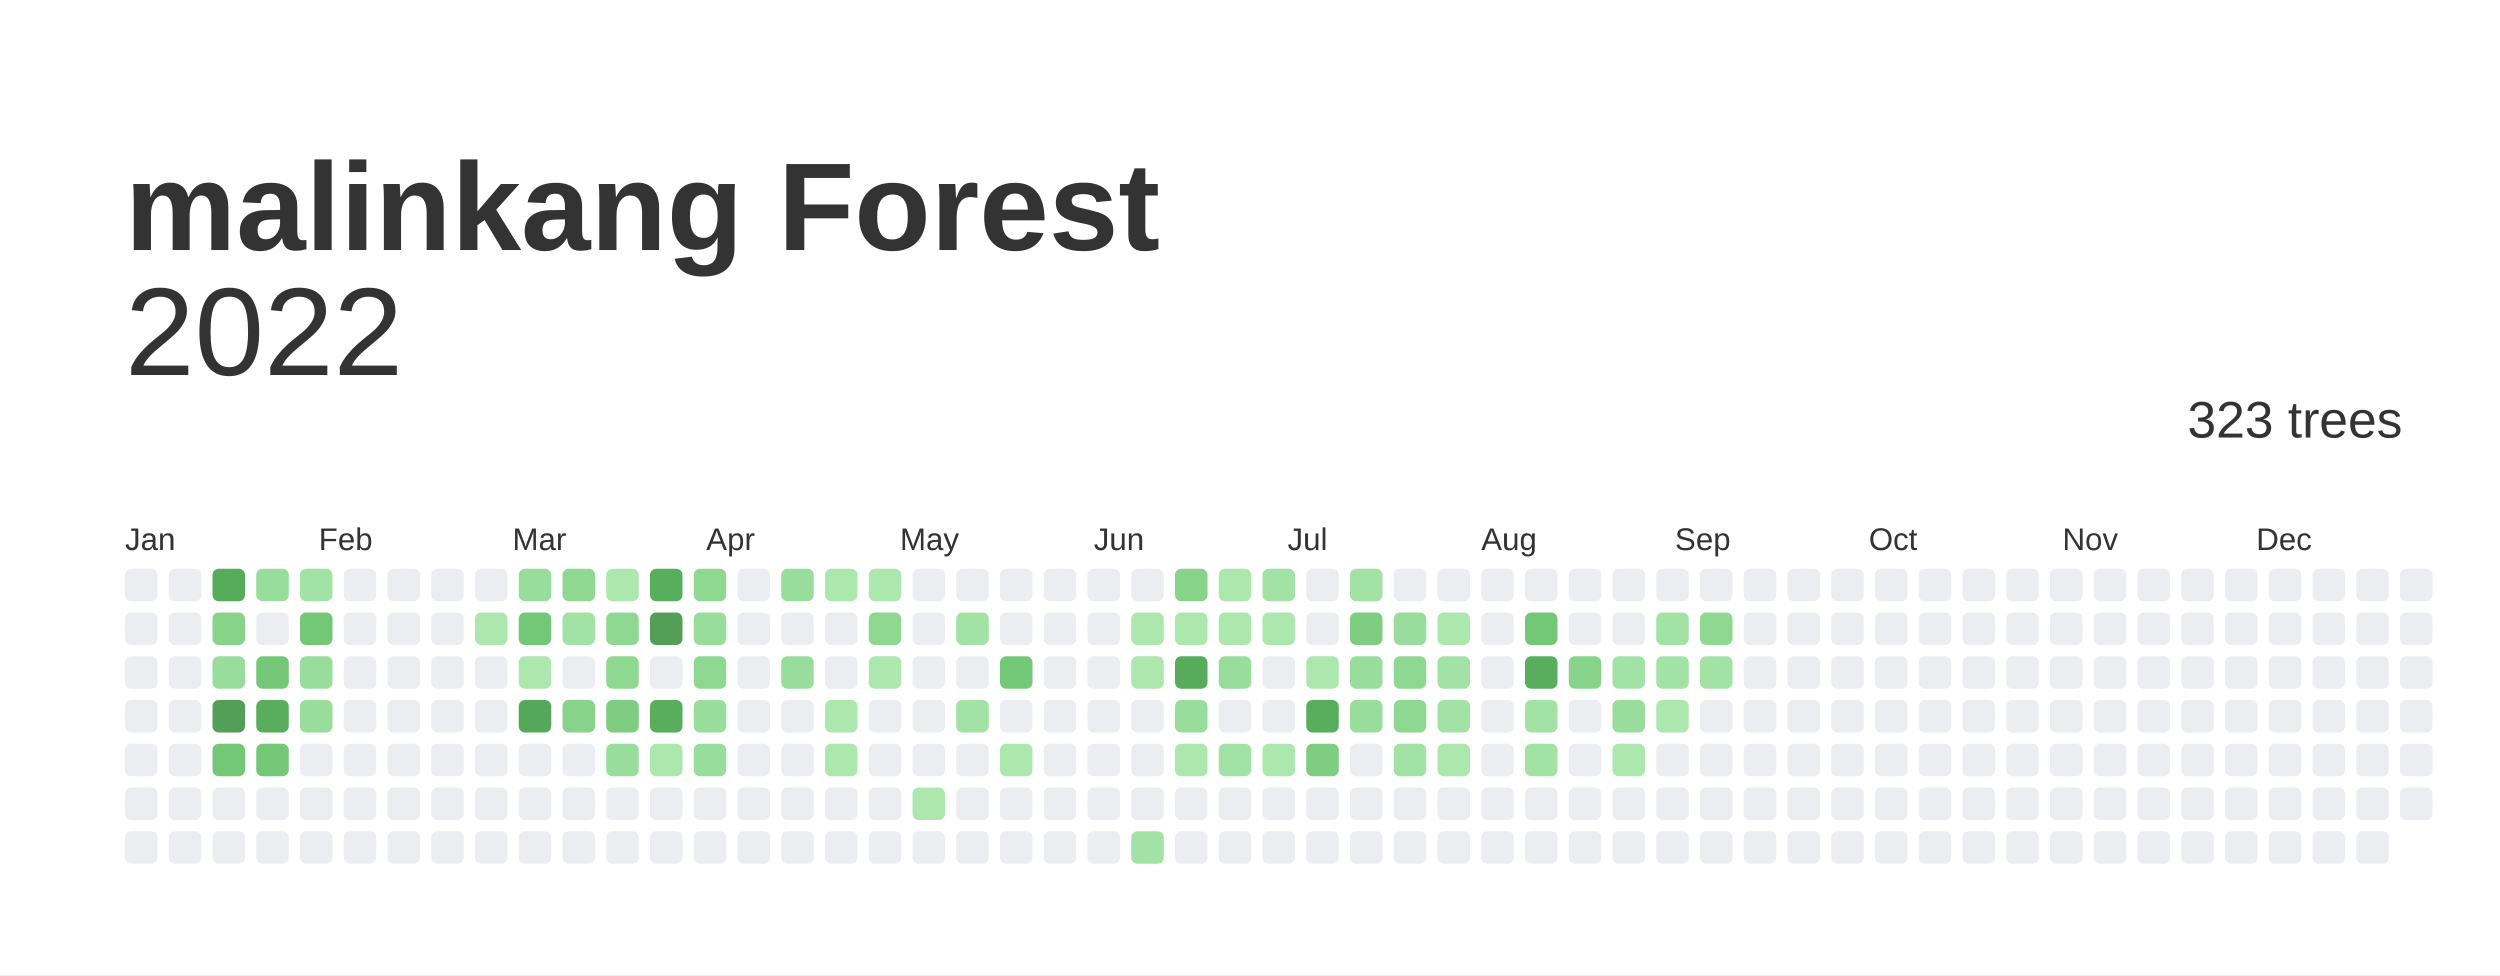
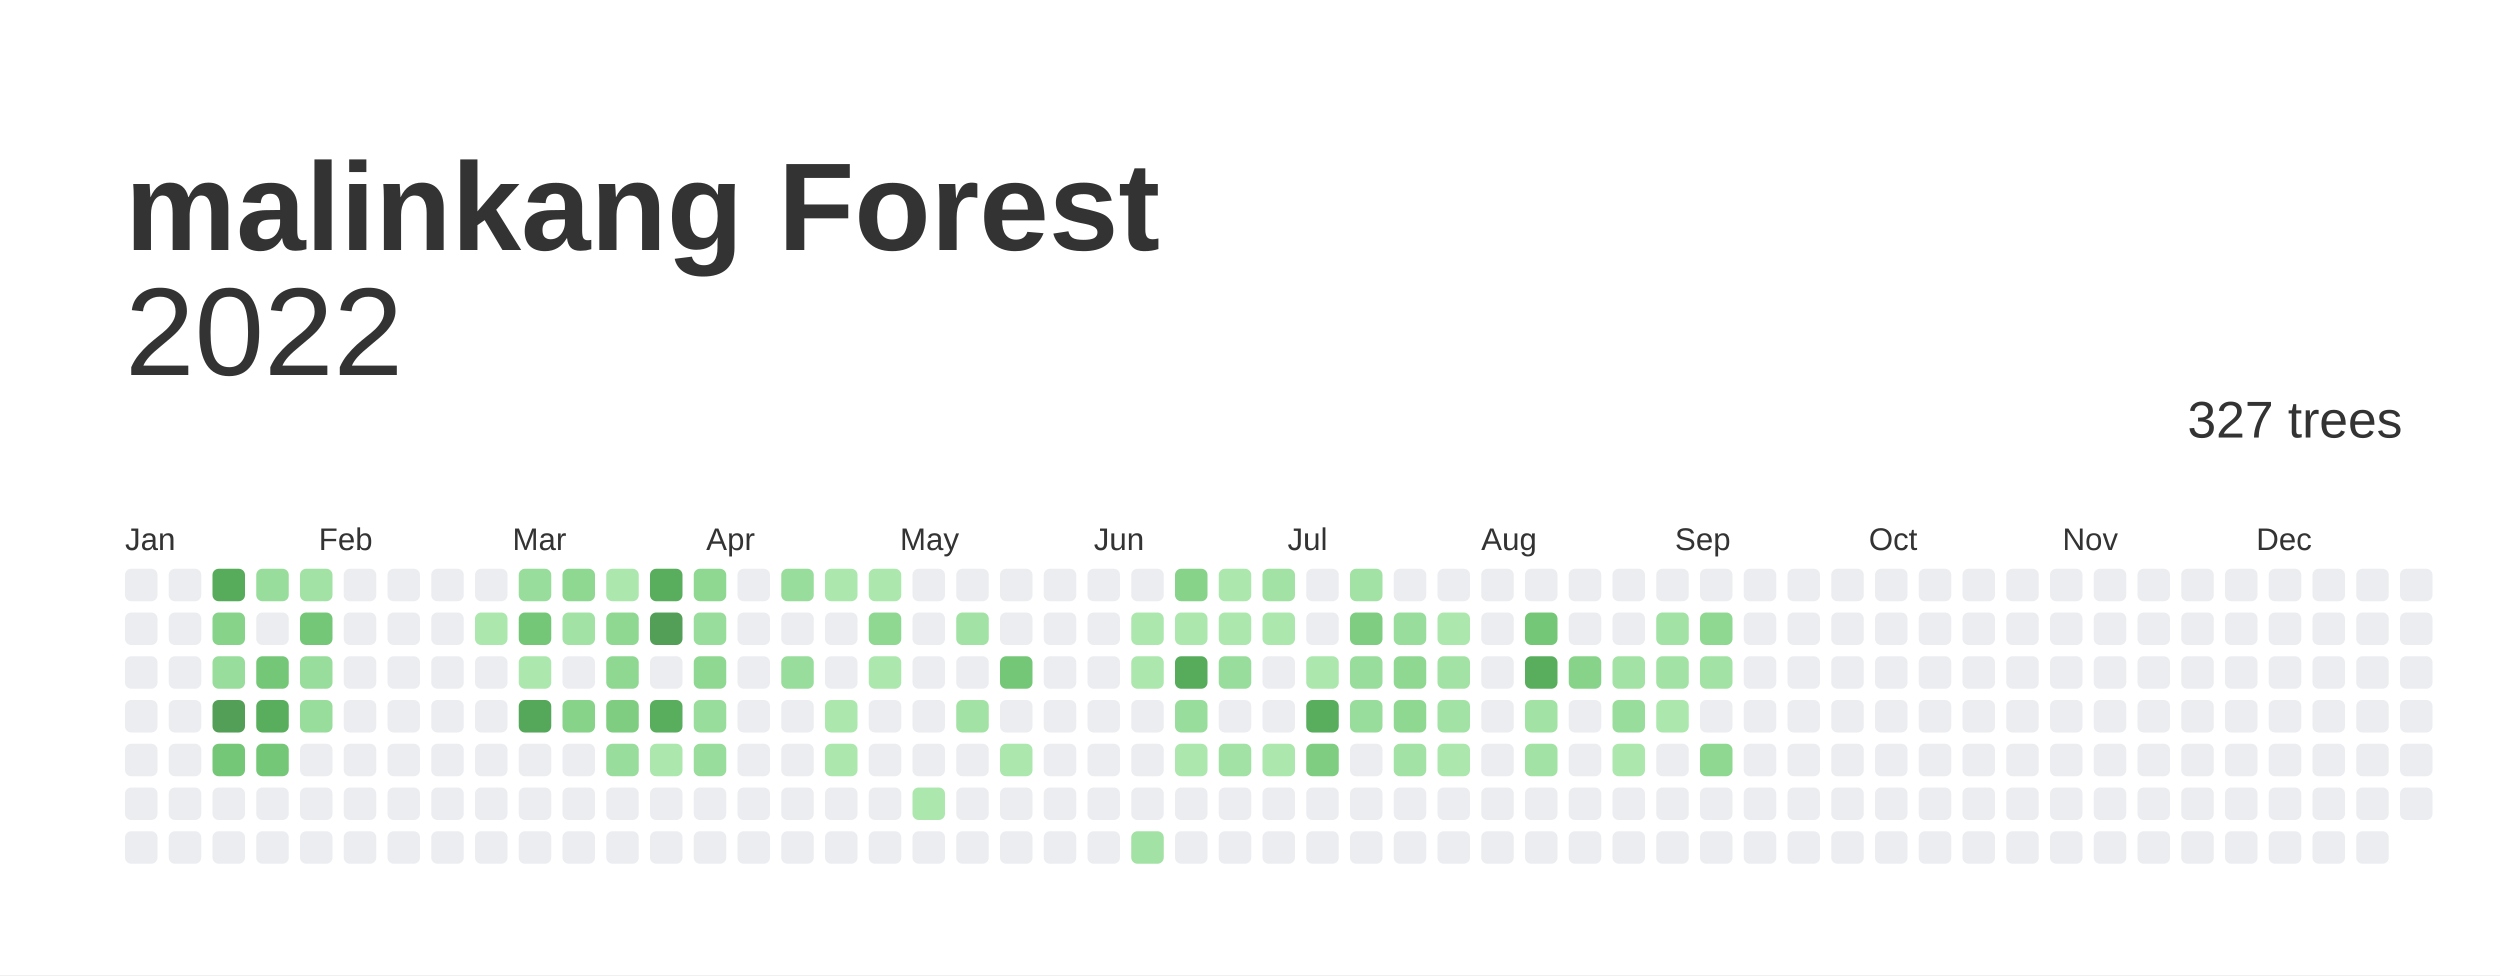
<svg xmlns="http://www.w3.org/2000/svg" baseProfile="full" height="78mm" version="1.1" viewBox="0,0,200,78" width="200mm">
  <defs />
  <rect fill="#ffffff" height="78" width="200" x="0" y="0" />
  <text fill="#333333" style="font-size:10px; font-family:Arial; font-weight:bold;" x="10" y="20">malinkang Forest</text>
  <text alignment-baseline="hanging" fill="#333333" style="font-size:10.0px; font-family:Arial;" x="10" y="30">2022</text>
-   <text alignment-baseline="hanging" fill="#333333" style="font-size:4.125px; font-family:Arial;" x="175" y="35">323 trees</text>
+   <text alignment-baseline="hanging" fill="#333333" style="font-size:4.125px; font-family:Arial;" x="175" y="35">327 trees</text>
  <text fill="#333333" style="font-size:2.5px; font-family:Arial" x="10.0" y="44">Jan</text>
  <text fill="#333333" style="font-size:2.5px; font-family:Arial" x="25.5" y="44">Feb</text>
  <text fill="#333333" style="font-size:2.5px; font-family:Arial" x="41.0" y="44">Mar</text>
  <text fill="#333333" style="font-size:2.5px; font-family:Arial" x="56.5" y="44">Apr</text>
  <text fill="#333333" style="font-size:2.5px; font-family:Arial" x="72.0" y="44">May</text>
  <text fill="#333333" style="font-size:2.5px; font-family:Arial" x="87.5" y="44">Jun</text>
  <text fill="#333333" style="font-size:2.5px; font-family:Arial" x="103.0" y="44">Jul</text>
  <text fill="#333333" style="font-size:2.5px; font-family:Arial" x="118.5" y="44">Aug</text>
  <text fill="#333333" style="font-size:2.5px; font-family:Arial" x="134.0" y="44">Sep</text>
  <text fill="#333333" style="font-size:2.5px; font-family:Arial" x="149.5" y="44">Oct</text>
  <text fill="#333333" style="font-size:2.5px; font-family:Arial" x="165.0" y="44">Nov</text>
  <text fill="#333333" style="font-size:2.5px; font-family:Arial" x="180.5" y="44">Dec</text>
  <rect fill="#EBEDF0" height="2.6" rx="0.5" ry="0.5" width="2.6" x="10.0" y="45.5" />
  <rect fill="#EBEDF0" height="2.6" rx="0.5" ry="0.5" width="2.6" x="10.0" y="49.0" />
  <rect fill="#EBEDF0" height="2.6" rx="0.5" ry="0.5" width="2.6" x="10.0" y="52.5" />
  <rect fill="#EBEDF0" height="2.6" rx="0.5" ry="0.5" width="2.6" x="10.0" y="56.0" />
  <rect fill="#EBEDF0" height="2.6" rx="0.5" ry="0.5" width="2.6" x="10.0" y="59.5" />
  <rect fill="#EBEDF0" height="2.6" rx="0.5" ry="0.5" width="2.6" x="10.0" y="63.0" />
  <rect fill="#EBEDF0" height="2.6" rx="0.5" ry="0.5" width="2.6" x="10.0" y="66.5" />
  <rect fill="#EBEDF0" height="2.6" rx="0.5" ry="0.5" width="2.6" x="13.5" y="45.5" />
  <rect fill="#EBEDF0" height="2.6" rx="0.5" ry="0.5" width="2.6" x="13.5" y="49.0" />
  <rect fill="#EBEDF0" height="2.6" rx="0.5" ry="0.5" width="2.6" x="13.5" y="52.5" />
  <rect fill="#EBEDF0" height="2.6" rx="0.5" ry="0.5" width="2.6" x="13.5" y="56.0" />
  <rect fill="#EBEDF0" height="2.6" rx="0.5" ry="0.5" width="2.6" x="13.5" y="59.5" />
  <rect fill="#EBEDF0" height="2.6" rx="0.5" ry="0.5" width="2.6" x="13.5" y="63.0" />
  <rect fill="#EBEDF0" height="2.6" rx="0.5" ry="0.5" width="2.6" x="13.5" y="66.5" />
  <rect fill="#56ac5a" height="2.6" rx="0.5" ry="0.5" width="2.6" x="17.0" y="45.5" />
  <rect fill="#86d389" height="2.6" rx="0.5" ry="0.5" width="2.6" x="17.0" y="49.0" />
  <rect fill="#98dd9b" height="2.6" rx="0.5" ry="0.5" width="2.6" x="17.0" y="52.5" />
  <rect fill="#549F57" height="2.6" rx="0.5" ry="0.5" width="2.6" x="17.0" y="56.0" />
  <rect fill="#75c778" height="2.6" rx="0.5" ry="0.5" width="2.6" x="17.0" y="59.5" />
  <rect fill="#EBEDF0" height="2.6" rx="0.5" ry="0.5" width="2.6" x="17.0" y="63.0" />
  <rect fill="#EBEDF0" height="2.6" rx="0.5" ry="0.5" width="2.6" x="17.0" y="66.5" />
  <rect fill="#98dd9b" height="2.6" rx="0.5" ry="0.5" width="2.6" x="20.5" y="45.5" />
  <rect fill="#EBEDF0" height="2.6" rx="0.5" ry="0.5" width="2.6" x="20.5" y="49.0" />
  <rect fill="#75c778" height="2.6" rx="0.5" ry="0.5" width="2.6" x="20.5" y="52.5" />
  <rect fill="#59ae5d" height="2.6" rx="0.5" ry="0.5" width="2.6" x="20.5" y="56.0" />
  <rect fill="#75c778" height="2.6" rx="0.5" ry="0.5" width="2.6" x="20.5" y="59.5" />
  <rect fill="#EBEDF0" height="2.6" rx="0.5" ry="0.5" width="2.6" x="20.5" y="63.0" />
  <rect fill="#EBEDF0" height="2.6" rx="0.5" ry="0.5" width="2.6" x="20.5" y="66.5" />
  <rect fill="#a2e2a4" height="2.6" rx="0.5" ry="0.5" width="2.6" x="24.0" y="45.5" />
  <rect fill="#75c778" height="2.6" rx="0.5" ry="0.5" width="2.6" x="24.0" y="49.0" />
  <rect fill="#98dd9b" height="2.6" rx="0.5" ry="0.5" width="2.6" x="24.0" y="52.5" />
  <rect fill="#98dd9b" height="2.6" rx="0.5" ry="0.5" width="2.6" x="24.0" y="56.0" />
  <rect fill="#EBEDF0" height="2.6" rx="0.5" ry="0.5" width="2.6" x="24.0" y="59.5" />
  <rect fill="#EBEDF0" height="2.6" rx="0.5" ry="0.5" width="2.6" x="24.0" y="63.0" />
  <rect fill="#EBEDF0" height="2.6" rx="0.5" ry="0.5" width="2.6" x="24.0" y="66.5" />
  <rect fill="#EBEDF0" height="2.6" rx="0.5" ry="0.5" width="2.6" x="27.5" y="45.5" />
  <rect fill="#EBEDF0" height="2.6" rx="0.5" ry="0.5" width="2.6" x="27.5" y="49.0" />
  <rect fill="#EBEDF0" height="2.6" rx="0.5" ry="0.5" width="2.6" x="27.5" y="52.5" />
  <rect fill="#EBEDF0" height="2.6" rx="0.5" ry="0.5" width="2.6" x="27.5" y="56.0" />
  <rect fill="#EBEDF0" height="2.6" rx="0.5" ry="0.5" width="2.6" x="27.5" y="59.5" />
  <rect fill="#EBEDF0" height="2.6" rx="0.5" ry="0.5" width="2.6" x="27.5" y="63.0" />
  <rect fill="#EBEDF0" height="2.6" rx="0.5" ry="0.5" width="2.6" x="27.5" y="66.5" />
  <rect fill="#EBEDF0" height="2.6" rx="0.5" ry="0.5" width="2.6" x="31.0" y="45.5" />
  <rect fill="#EBEDF0" height="2.6" rx="0.5" ry="0.5" width="2.6" x="31.0" y="49.0" />
  <rect fill="#EBEDF0" height="2.6" rx="0.5" ry="0.5" width="2.6" x="31.0" y="52.5" />
  <rect fill="#EBEDF0" height="2.6" rx="0.5" ry="0.5" width="2.6" x="31.0" y="56.0" />
  <rect fill="#EBEDF0" height="2.6" rx="0.5" ry="0.5" width="2.6" x="31.0" y="59.5" />
  <rect fill="#EBEDF0" height="2.6" rx="0.5" ry="0.5" width="2.6" x="31.0" y="63.0" />
  <rect fill="#EBEDF0" height="2.6" rx="0.5" ry="0.5" width="2.6" x="31.0" y="66.5" />
  <rect fill="#EBEDF0" height="2.6" rx="0.5" ry="0.5" width="2.6" x="34.5" y="45.5" />
  <rect fill="#EBEDF0" height="2.6" rx="0.5" ry="0.5" width="2.6" x="34.5" y="49.0" />
  <rect fill="#EBEDF0" height="2.6" rx="0.5" ry="0.5" width="2.6" x="34.5" y="52.5" />
  <rect fill="#EBEDF0" height="2.6" rx="0.5" ry="0.5" width="2.6" x="34.5" y="56.0" />
  <rect fill="#EBEDF0" height="2.6" rx="0.5" ry="0.5" width="2.6" x="34.5" y="59.5" />
  <rect fill="#EBEDF0" height="2.6" rx="0.5" ry="0.5" width="2.6" x="34.5" y="63.0" />
  <rect fill="#EBEDF0" height="2.6" rx="0.5" ry="0.5" width="2.6" x="34.5" y="66.5" />
  <rect fill="#EBEDF0" height="2.6" rx="0.5" ry="0.5" width="2.6" x="38.0" y="45.5" />
  <rect fill="#ace7ae" height="2.6" rx="0.5" ry="0.5" width="2.6" x="38.0" y="49.0" />
  <rect fill="#EBEDF0" height="2.6" rx="0.5" ry="0.5" width="2.6" x="38.0" y="52.5" />
  <rect fill="#EBEDF0" height="2.6" rx="0.5" ry="0.5" width="2.6" x="38.0" y="56.0" />
  <rect fill="#EBEDF0" height="2.6" rx="0.5" ry="0.5" width="2.6" x="38.0" y="59.5" />
  <rect fill="#EBEDF0" height="2.6" rx="0.5" ry="0.5" width="2.6" x="38.0" y="63.0" />
  <rect fill="#EBEDF0" height="2.6" rx="0.5" ry="0.5" width="2.6" x="38.0" y="66.5" />
  <rect fill="#98dd9b" height="2.6" rx="0.5" ry="0.5" width="2.6" x="41.5" y="45.5" />
  <rect fill="#75c778" height="2.6" rx="0.5" ry="0.5" width="2.6" x="41.5" y="49.0" />
  <rect fill="#ace7ae" height="2.6" rx="0.5" ry="0.5" width="2.6" x="41.5" y="52.5" />
  <rect fill="#55a859" height="2.6" rx="0.5" ry="0.5" width="2.6" x="41.5" y="56.0" />
  <rect fill="#EBEDF0" height="2.6" rx="0.5" ry="0.5" width="2.6" x="41.5" y="59.5" />
  <rect fill="#EBEDF0" height="2.6" rx="0.5" ry="0.5" width="2.6" x="41.5" y="63.0" />
  <rect fill="#EBEDF0" height="2.6" rx="0.5" ry="0.5" width="2.6" x="41.5" y="66.5" />
  <rect fill="#8fd892" height="2.6" rx="0.5" ry="0.5" width="2.6" x="45.0" y="45.5" />
  <rect fill="#a2e2a4" height="2.6" rx="0.5" ry="0.5" width="2.6" x="45.0" y="49.0" />
  <rect fill="#EBEDF0" height="2.6" rx="0.5" ry="0.5" width="2.6" x="45.0" y="52.5" />
  <rect fill="#86d389" height="2.6" rx="0.5" ry="0.5" width="2.6" x="45.0" y="56.0" />
  <rect fill="#EBEDF0" height="2.6" rx="0.5" ry="0.5" width="2.6" x="45.0" y="59.5" />
  <rect fill="#EBEDF0" height="2.6" rx="0.5" ry="0.5" width="2.6" x="45.0" y="63.0" />
  <rect fill="#EBEDF0" height="2.6" rx="0.5" ry="0.5" width="2.6" x="45.0" y="66.5" />
  <rect fill="#ace7ae" height="2.6" rx="0.5" ry="0.5" width="2.6" x="48.5" y="45.5" />
  <rect fill="#8fd892" height="2.6" rx="0.5" ry="0.5" width="2.6" x="48.5" y="49.0" />
  <rect fill="#8fd892" height="2.6" rx="0.5" ry="0.5" width="2.6" x="48.5" y="52.5" />
  <rect fill="#7ecd80" height="2.6" rx="0.5" ry="0.5" width="2.6" x="48.5" y="56.0" />
  <rect fill="#98dd9b" height="2.6" rx="0.5" ry="0.5" width="2.6" x="48.5" y="59.5" />
  <rect fill="#EBEDF0" height="2.6" rx="0.5" ry="0.5" width="2.6" x="48.5" y="63.0" />
  <rect fill="#EBEDF0" height="2.6" rx="0.5" ry="0.5" width="2.6" x="48.5" y="66.5" />
  <rect fill="#59ae5d" height="2.6" rx="0.5" ry="0.5" width="2.6" x="52.0" y="45.5" />
  <rect fill="#549F57" height="2.6" rx="0.5" ry="0.5" width="2.6" x="52.0" y="49.0" />
  <rect fill="#EBEDF0" height="2.6" rx="0.5" ry="0.5" width="2.6" x="52.0" y="52.5" />
  <rect fill="#59ae5d" height="2.6" rx="0.5" ry="0.5" width="2.6" x="52.0" y="56.0" />
  <rect fill="#ace7ae" height="2.6" rx="0.5" ry="0.5" width="2.6" x="52.0" y="59.5" />
  <rect fill="#EBEDF0" height="2.6" rx="0.5" ry="0.5" width="2.6" x="52.0" y="63.0" />
  <rect fill="#EBEDF0" height="2.6" rx="0.5" ry="0.5" width="2.6" x="52.0" y="66.5" />
  <rect fill="#8fd892" height="2.6" rx="0.5" ry="0.5" width="2.6" x="55.5" y="45.5" />
  <rect fill="#98dd9b" height="2.6" rx="0.5" ry="0.5" width="2.6" x="55.5" y="49.0" />
  <rect fill="#8fd892" height="2.6" rx="0.5" ry="0.5" width="2.6" x="55.5" y="52.5" />
  <rect fill="#98dd9b" height="2.6" rx="0.5" ry="0.5" width="2.6" x="55.5" y="56.0" />
  <rect fill="#98dd9b" height="2.6" rx="0.5" ry="0.5" width="2.6" x="55.5" y="59.5" />
  <rect fill="#EBEDF0" height="2.6" rx="0.5" ry="0.5" width="2.6" x="55.5" y="63.0" />
  <rect fill="#EBEDF0" height="2.6" rx="0.5" ry="0.5" width="2.6" x="55.5" y="66.5" />
  <rect fill="#EBEDF0" height="2.6" rx="0.5" ry="0.5" width="2.6" x="59.0" y="45.5" />
  <rect fill="#EBEDF0" height="2.6" rx="0.5" ry="0.5" width="2.6" x="59.0" y="49.0" />
  <rect fill="#EBEDF0" height="2.6" rx="0.5" ry="0.5" width="2.6" x="59.0" y="52.5" />
  <rect fill="#EBEDF0" height="2.6" rx="0.5" ry="0.5" width="2.6" x="59.0" y="56.0" />
  <rect fill="#EBEDF0" height="2.6" rx="0.5" ry="0.5" width="2.6" x="59.0" y="59.5" />
  <rect fill="#EBEDF0" height="2.6" rx="0.5" ry="0.5" width="2.6" x="59.0" y="63.0" />
  <rect fill="#EBEDF0" height="2.6" rx="0.5" ry="0.5" width="2.6" x="59.0" y="66.5" />
  <rect fill="#98dd9b" height="2.6" rx="0.5" ry="0.5" width="2.6" x="62.5" y="45.5" />
  <rect fill="#EBEDF0" height="2.6" rx="0.5" ry="0.5" width="2.6" x="62.5" y="49.0" />
  <rect fill="#98dd9b" height="2.6" rx="0.5" ry="0.5" width="2.6" x="62.5" y="52.5" />
  <rect fill="#EBEDF0" height="2.6" rx="0.5" ry="0.5" width="2.6" x="62.5" y="56.0" />
  <rect fill="#EBEDF0" height="2.6" rx="0.5" ry="0.5" width="2.6" x="62.5" y="59.5" />
  <rect fill="#EBEDF0" height="2.6" rx="0.5" ry="0.5" width="2.6" x="62.5" y="63.0" />
  <rect fill="#EBEDF0" height="2.6" rx="0.5" ry="0.5" width="2.6" x="62.5" y="66.5" />
  <rect fill="#ace7ae" height="2.6" rx="0.5" ry="0.5" width="2.6" x="66.0" y="45.5" />
  <rect fill="#EBEDF0" height="2.6" rx="0.5" ry="0.5" width="2.6" x="66.0" y="49.0" />
  <rect fill="#EBEDF0" height="2.6" rx="0.5" ry="0.5" width="2.6" x="66.0" y="52.5" />
  <rect fill="#ace7ae" height="2.6" rx="0.5" ry="0.5" width="2.6" x="66.0" y="56.0" />
  <rect fill="#ace7ae" height="2.6" rx="0.5" ry="0.5" width="2.6" x="66.0" y="59.5" />
  <rect fill="#EBEDF0" height="2.6" rx="0.5" ry="0.5" width="2.6" x="66.0" y="63.0" />
  <rect fill="#EBEDF0" height="2.6" rx="0.5" ry="0.5" width="2.6" x="66.0" y="66.5" />
  <rect fill="#ace7ae" height="2.6" rx="0.5" ry="0.5" width="2.6" x="69.5" y="45.5" />
  <rect fill="#8fd892" height="2.6" rx="0.5" ry="0.5" width="2.6" x="69.5" y="49.0" />
  <rect fill="#ace7ae" height="2.6" rx="0.5" ry="0.5" width="2.6" x="69.5" y="52.5" />
  <rect fill="#EBEDF0" height="2.6" rx="0.5" ry="0.5" width="2.6" x="69.5" y="56.0" />
  <rect fill="#EBEDF0" height="2.6" rx="0.5" ry="0.5" width="2.6" x="69.5" y="59.5" />
  <rect fill="#EBEDF0" height="2.6" rx="0.5" ry="0.5" width="2.6" x="69.5" y="63.0" />
  <rect fill="#EBEDF0" height="2.6" rx="0.5" ry="0.5" width="2.6" x="69.5" y="66.5" />
  <rect fill="#EBEDF0" height="2.6" rx="0.5" ry="0.5" width="2.6" x="73.0" y="45.5" />
  <rect fill="#EBEDF0" height="2.6" rx="0.5" ry="0.5" width="2.6" x="73.0" y="49.0" />
  <rect fill="#EBEDF0" height="2.6" rx="0.5" ry="0.5" width="2.6" x="73.0" y="52.5" />
  <rect fill="#EBEDF0" height="2.6" rx="0.5" ry="0.5" width="2.6" x="73.0" y="56.0" />
  <rect fill="#EBEDF0" height="2.6" rx="0.5" ry="0.5" width="2.6" x="73.0" y="59.5" />
  <rect fill="#ace7ae" height="2.6" rx="0.5" ry="0.5" width="2.6" x="73.0" y="63.0" />
  <rect fill="#EBEDF0" height="2.6" rx="0.5" ry="0.5" width="2.6" x="73.0" y="66.5" />
  <rect fill="#EBEDF0" height="2.6" rx="0.5" ry="0.5" width="2.6" x="76.5" y="45.5" />
  <rect fill="#a2e2a4" height="2.6" rx="0.5" ry="0.5" width="2.6" x="76.5" y="49.0" />
  <rect fill="#EBEDF0" height="2.6" rx="0.5" ry="0.5" width="2.6" x="76.5" y="52.5" />
  <rect fill="#a2e2a4" height="2.6" rx="0.5" ry="0.5" width="2.6" x="76.5" y="56.0" />
  <rect fill="#EBEDF0" height="2.6" rx="0.5" ry="0.5" width="2.6" x="76.5" y="59.5" />
  <rect fill="#EBEDF0" height="2.6" rx="0.5" ry="0.5" width="2.6" x="76.5" y="63.0" />
  <rect fill="#EBEDF0" height="2.6" rx="0.5" ry="0.5" width="2.6" x="76.5" y="66.5" />
  <rect fill="#EBEDF0" height="2.6" rx="0.5" ry="0.5" width="2.6" x="80.0" y="45.5" />
  <rect fill="#EBEDF0" height="2.6" rx="0.5" ry="0.5" width="2.6" x="80.0" y="49.0" />
  <rect fill="#75c778" height="2.6" rx="0.5" ry="0.5" width="2.6" x="80.0" y="52.5" />
  <rect fill="#EBEDF0" height="2.6" rx="0.5" ry="0.5" width="2.6" x="80.0" y="56.0" />
  <rect fill="#ace7ae" height="2.6" rx="0.5" ry="0.5" width="2.6" x="80.0" y="59.5" />
  <rect fill="#EBEDF0" height="2.6" rx="0.5" ry="0.5" width="2.6" x="80.0" y="63.0" />
  <rect fill="#EBEDF0" height="2.6" rx="0.5" ry="0.5" width="2.6" x="80.0" y="66.5" />
  <rect fill="#EBEDF0" height="2.6" rx="0.5" ry="0.5" width="2.6" x="83.5" y="45.5" />
  <rect fill="#EBEDF0" height="2.6" rx="0.5" ry="0.5" width="2.6" x="83.5" y="49.0" />
  <rect fill="#EBEDF0" height="2.6" rx="0.5" ry="0.5" width="2.6" x="83.5" y="52.5" />
  <rect fill="#EBEDF0" height="2.6" rx="0.5" ry="0.5" width="2.6" x="83.5" y="56.0" />
  <rect fill="#EBEDF0" height="2.6" rx="0.5" ry="0.5" width="2.6" x="83.5" y="59.5" />
  <rect fill="#EBEDF0" height="2.6" rx="0.5" ry="0.5" width="2.6" x="83.5" y="63.0" />
  <rect fill="#EBEDF0" height="2.6" rx="0.5" ry="0.5" width="2.6" x="83.5" y="66.5" />
  <rect fill="#EBEDF0" height="2.6" rx="0.5" ry="0.5" width="2.6" x="87.0" y="45.5" />
  <rect fill="#EBEDF0" height="2.6" rx="0.5" ry="0.5" width="2.6" x="87.0" y="49.0" />
  <rect fill="#EBEDF0" height="2.6" rx="0.5" ry="0.5" width="2.6" x="87.0" y="52.5" />
  <rect fill="#EBEDF0" height="2.6" rx="0.5" ry="0.5" width="2.6" x="87.0" y="56.0" />
  <rect fill="#EBEDF0" height="2.6" rx="0.5" ry="0.5" width="2.6" x="87.0" y="59.5" />
  <rect fill="#EBEDF0" height="2.6" rx="0.5" ry="0.5" width="2.6" x="87.0" y="63.0" />
  <rect fill="#EBEDF0" height="2.6" rx="0.5" ry="0.5" width="2.6" x="87.0" y="66.5" />
  <rect fill="#EBEDF0" height="2.6" rx="0.5" ry="0.5" width="2.6" x="90.5" y="45.5" />
  <rect fill="#ace7ae" height="2.6" rx="0.5" ry="0.5" width="2.6" x="90.5" y="49.0" />
  <rect fill="#ace7ae" height="2.6" rx="0.5" ry="0.5" width="2.6" x="90.5" y="52.5" />
  <rect fill="#EBEDF0" height="2.6" rx="0.5" ry="0.5" width="2.6" x="90.5" y="56.0" />
  <rect fill="#EBEDF0" height="2.6" rx="0.5" ry="0.5" width="2.6" x="90.5" y="59.5" />
  <rect fill="#EBEDF0" height="2.6" rx="0.5" ry="0.5" width="2.6" x="90.5" y="63.0" />
  <rect fill="#a2e2a4" height="2.6" rx="0.5" ry="0.5" width="2.6" x="90.5" y="66.5" />
  <rect fill="#86d389" height="2.6" rx="0.5" ry="0.5" width="2.6" x="94.0" y="45.5" />
  <rect fill="#ace7ae" height="2.6" rx="0.5" ry="0.5" width="2.6" x="94.0" y="49.0" />
  <rect fill="#56ac5a" height="2.6" rx="0.5" ry="0.5" width="2.6" x="94.0" y="52.5" />
  <rect fill="#98dd9b" height="2.6" rx="0.5" ry="0.5" width="2.6" x="94.0" y="56.0" />
  <rect fill="#ace7ae" height="2.6" rx="0.5" ry="0.5" width="2.6" x="94.0" y="59.5" />
  <rect fill="#EBEDF0" height="2.6" rx="0.5" ry="0.5" width="2.6" x="94.0" y="63.0" />
  <rect fill="#EBEDF0" height="2.6" rx="0.5" ry="0.5" width="2.6" x="94.0" y="66.5" />
  <rect fill="#ace7ae" height="2.6" rx="0.5" ry="0.5" width="2.6" x="97.5" y="45.5" />
  <rect fill="#ace7ae" height="2.6" rx="0.5" ry="0.5" width="2.6" x="97.5" y="49.0" />
  <rect fill="#98dd9b" height="2.6" rx="0.5" ry="0.5" width="2.6" x="97.5" y="52.5" />
  <rect fill="#EBEDF0" height="2.6" rx="0.5" ry="0.5" width="2.6" x="97.5" y="56.0" />
  <rect fill="#a2e2a4" height="2.6" rx="0.5" ry="0.5" width="2.6" x="97.5" y="59.5" />
  <rect fill="#EBEDF0" height="2.6" rx="0.5" ry="0.5" width="2.6" x="97.5" y="63.0" />
  <rect fill="#EBEDF0" height="2.6" rx="0.5" ry="0.5" width="2.6" x="97.5" y="66.5" />
  <rect fill="#a2e2a4" height="2.6" rx="0.5" ry="0.5" width="2.6" x="101.0" y="45.5" />
  <rect fill="#ace7ae" height="2.6" rx="0.5" ry="0.5" width="2.6" x="101.0" y="49.0" />
  <rect fill="#EBEDF0" height="2.6" rx="0.5" ry="0.5" width="2.6" x="101.0" y="52.5" />
  <rect fill="#EBEDF0" height="2.6" rx="0.5" ry="0.5" width="2.6" x="101.0" y="56.0" />
  <rect fill="#ace7ae" height="2.6" rx="0.5" ry="0.5" width="2.6" x="101.0" y="59.5" />
  <rect fill="#EBEDF0" height="2.6" rx="0.5" ry="0.5" width="2.6" x="101.0" y="63.0" />
  <rect fill="#EBEDF0" height="2.6" rx="0.5" ry="0.5" width="2.6" x="101.0" y="66.5" />
  <rect fill="#EBEDF0" height="2.6" rx="0.5" ry="0.5" width="2.6" x="104.5" y="45.5" />
  <rect fill="#EBEDF0" height="2.6" rx="0.5" ry="0.5" width="2.6" x="104.5" y="49.0" />
  <rect fill="#ace7ae" height="2.6" rx="0.5" ry="0.5" width="2.6" x="104.5" y="52.5" />
  <rect fill="#59ae5d" height="2.6" rx="0.5" ry="0.5" width="2.6" x="104.5" y="56.0" />
  <rect fill="#7ecd80" height="2.6" rx="0.5" ry="0.5" width="2.6" x="104.5" y="59.5" />
  <rect fill="#EBEDF0" height="2.6" rx="0.5" ry="0.5" width="2.6" x="104.5" y="63.0" />
  <rect fill="#EBEDF0" height="2.6" rx="0.5" ry="0.5" width="2.6" x="104.5" y="66.5" />
  <rect fill="#a2e2a4" height="2.6" rx="0.5" ry="0.5" width="2.6" x="108.0" y="45.5" />
  <rect fill="#7ecd80" height="2.6" rx="0.5" ry="0.5" width="2.6" x="108.0" y="49.0" />
  <rect fill="#98dd9b" height="2.6" rx="0.5" ry="0.5" width="2.6" x="108.0" y="52.5" />
  <rect fill="#98dd9b" height="2.6" rx="0.5" ry="0.5" width="2.6" x="108.0" y="56.0" />
  <rect fill="#EBEDF0" height="2.6" rx="0.5" ry="0.5" width="2.6" x="108.0" y="59.5" />
  <rect fill="#EBEDF0" height="2.6" rx="0.5" ry="0.5" width="2.6" x="108.0" y="63.0" />
  <rect fill="#EBEDF0" height="2.6" rx="0.5" ry="0.5" width="2.6" x="108.0" y="66.5" />
  <rect fill="#EBEDF0" height="2.6" rx="0.5" ry="0.5" width="2.6" x="111.5" y="45.5" />
  <rect fill="#98dd9b" height="2.6" rx="0.5" ry="0.5" width="2.6" x="111.5" y="49.0" />
  <rect fill="#8fd892" height="2.6" rx="0.5" ry="0.5" width="2.6" x="111.5" y="52.5" />
  <rect fill="#8fd892" height="2.6" rx="0.5" ry="0.5" width="2.6" x="111.5" y="56.0" />
  <rect fill="#a2e2a4" height="2.6" rx="0.5" ry="0.5" width="2.6" x="111.5" y="59.5" />
  <rect fill="#EBEDF0" height="2.6" rx="0.5" ry="0.5" width="2.6" x="111.5" y="63.0" />
  <rect fill="#EBEDF0" height="2.6" rx="0.5" ry="0.5" width="2.6" x="111.5" y="66.5" />
  <rect fill="#EBEDF0" height="2.6" rx="0.5" ry="0.5" width="2.6" x="115.0" y="45.5" />
  <rect fill="#ace7ae" height="2.6" rx="0.5" ry="0.5" width="2.6" x="115.0" y="49.0" />
  <rect fill="#a2e2a4" height="2.6" rx="0.5" ry="0.5" width="2.6" x="115.0" y="52.5" />
  <rect fill="#a2e2a4" height="2.6" rx="0.5" ry="0.5" width="2.6" x="115.0" y="56.0" />
  <rect fill="#ace7ae" height="2.6" rx="0.5" ry="0.5" width="2.6" x="115.0" y="59.5" />
  <rect fill="#EBEDF0" height="2.6" rx="0.5" ry="0.5" width="2.6" x="115.0" y="63.0" />
  <rect fill="#EBEDF0" height="2.6" rx="0.5" ry="0.5" width="2.6" x="115.0" y="66.5" />
  <rect fill="#EBEDF0" height="2.6" rx="0.5" ry="0.5" width="2.6" x="118.5" y="45.5" />
  <rect fill="#EBEDF0" height="2.6" rx="0.5" ry="0.5" width="2.6" x="118.5" y="49.0" />
  <rect fill="#EBEDF0" height="2.6" rx="0.5" ry="0.5" width="2.6" x="118.5" y="52.5" />
  <rect fill="#EBEDF0" height="2.6" rx="0.5" ry="0.5" width="2.6" x="118.5" y="56.0" />
  <rect fill="#EBEDF0" height="2.6" rx="0.5" ry="0.5" width="2.6" x="118.5" y="59.5" />
  <rect fill="#EBEDF0" height="2.6" rx="0.5" ry="0.5" width="2.6" x="118.5" y="63.0" />
  <rect fill="#EBEDF0" height="2.6" rx="0.5" ry="0.5" width="2.6" x="118.5" y="66.5" />
  <rect fill="#EBEDF0" height="2.6" rx="0.5" ry="0.5" width="2.6" x="122.0" y="45.5" />
  <rect fill="#75c778" height="2.6" rx="0.5" ry="0.5" width="2.6" x="122.0" y="49.0" />
  <rect fill="#59ae5d" height="2.6" rx="0.5" ry="0.5" width="2.6" x="122.0" y="52.5" />
  <rect fill="#a2e2a4" height="2.6" rx="0.5" ry="0.5" width="2.6" x="122.0" y="56.0" />
  <rect fill="#a2e2a4" height="2.6" rx="0.5" ry="0.5" width="2.6" x="122.0" y="59.5" />
  <rect fill="#EBEDF0" height="2.6" rx="0.5" ry="0.5" width="2.6" x="122.0" y="63.0" />
  <rect fill="#EBEDF0" height="2.6" rx="0.5" ry="0.5" width="2.6" x="122.0" y="66.5" />
  <rect fill="#EBEDF0" height="2.6" rx="0.5" ry="0.5" width="2.6" x="125.5" y="45.5" />
  <rect fill="#EBEDF0" height="2.6" rx="0.5" ry="0.5" width="2.6" x="125.5" y="49.0" />
  <rect fill="#86d389" height="2.6" rx="0.5" ry="0.5" width="2.6" x="125.5" y="52.5" />
  <rect fill="#EBEDF0" height="2.6" rx="0.5" ry="0.5" width="2.6" x="125.5" y="56.0" />
  <rect fill="#EBEDF0" height="2.6" rx="0.5" ry="0.5" width="2.6" x="125.5" y="59.5" />
  <rect fill="#EBEDF0" height="2.6" rx="0.5" ry="0.5" width="2.6" x="125.5" y="63.0" />
  <rect fill="#EBEDF0" height="2.6" rx="0.5" ry="0.5" width="2.6" x="125.5" y="66.5" />
  <rect fill="#EBEDF0" height="2.6" rx="0.5" ry="0.5" width="2.6" x="129.0" y="45.5" />
  <rect fill="#EBEDF0" height="2.6" rx="0.5" ry="0.5" width="2.6" x="129.0" y="49.0" />
  <rect fill="#a2e2a4" height="2.6" rx="0.5" ry="0.5" width="2.6" x="129.0" y="52.5" />
  <rect fill="#98dd9b" height="2.6" rx="0.5" ry="0.5" width="2.6" x="129.0" y="56.0" />
  <rect fill="#ace7ae" height="2.6" rx="0.5" ry="0.5" width="2.6" x="129.0" y="59.5" />
  <rect fill="#EBEDF0" height="2.6" rx="0.5" ry="0.5" width="2.6" x="129.0" y="63.0" />
  <rect fill="#EBEDF0" height="2.6" rx="0.5" ry="0.5" width="2.6" x="129.0" y="66.5" />
  <rect fill="#EBEDF0" height="2.6" rx="0.5" ry="0.5" width="2.6" x="132.5" y="45.5" />
  <rect fill="#a2e2a4" height="2.6" rx="0.5" ry="0.5" width="2.6" x="132.5" y="49.0" />
  <rect fill="#a2e2a4" height="2.6" rx="0.5" ry="0.5" width="2.6" x="132.5" y="52.5" />
  <rect fill="#ace7ae" height="2.6" rx="0.5" ry="0.5" width="2.6" x="132.5" y="56.0" />
  <rect fill="#EBEDF0" height="2.6" rx="0.5" ry="0.5" width="2.6" x="132.5" y="59.5" />
  <rect fill="#EBEDF0" height="2.6" rx="0.5" ry="0.5" width="2.6" x="132.5" y="63.0" />
  <rect fill="#EBEDF0" height="2.6" rx="0.5" ry="0.5" width="2.6" x="132.5" y="66.5" />
  <rect fill="#EBEDF0" height="2.6" rx="0.5" ry="0.5" width="2.6" x="136.0" y="45.5" />
  <rect fill="#8fd892" height="2.6" rx="0.5" ry="0.5" width="2.6" x="136.0" y="49.0" />
  <rect fill="#a2e2a4" height="2.6" rx="0.5" ry="0.5" width="2.6" x="136.0" y="52.5" />
  <rect fill="#EBEDF0" height="2.6" rx="0.5" ry="0.5" width="2.6" x="136.0" y="56.0" />
-   <rect fill="#EBEDF0" height="2.6" rx="0.5" ry="0.5" width="2.6" x="136.0" y="59.5" />
+   <rect fill="#8fd892" height="2.6" rx="0.5" ry="0.5" width="2.6" x="136.0" y="59.5" />
  <rect fill="#EBEDF0" height="2.6" rx="0.5" ry="0.5" width="2.6" x="136.0" y="63.0" />
  <rect fill="#EBEDF0" height="2.6" rx="0.5" ry="0.5" width="2.6" x="136.0" y="66.5" />
  <rect fill="#EBEDF0" height="2.6" rx="0.5" ry="0.5" width="2.6" x="139.5" y="45.5" />
  <rect fill="#EBEDF0" height="2.6" rx="0.5" ry="0.5" width="2.6" x="139.5" y="49.0" />
  <rect fill="#EBEDF0" height="2.6" rx="0.5" ry="0.5" width="2.6" x="139.5" y="52.5" />
  <rect fill="#EBEDF0" height="2.6" rx="0.5" ry="0.5" width="2.6" x="139.5" y="56.0" />
  <rect fill="#EBEDF0" height="2.6" rx="0.5" ry="0.5" width="2.6" x="139.5" y="59.5" />
  <rect fill="#EBEDF0" height="2.6" rx="0.5" ry="0.5" width="2.6" x="139.5" y="63.0" />
  <rect fill="#EBEDF0" height="2.6" rx="0.5" ry="0.5" width="2.6" x="139.5" y="66.5" />
  <rect fill="#EBEDF0" height="2.6" rx="0.5" ry="0.5" width="2.6" x="143.0" y="45.5" />
  <rect fill="#EBEDF0" height="2.6" rx="0.5" ry="0.5" width="2.6" x="143.0" y="49.0" />
  <rect fill="#EBEDF0" height="2.6" rx="0.5" ry="0.5" width="2.6" x="143.0" y="52.5" />
  <rect fill="#EBEDF0" height="2.6" rx="0.5" ry="0.5" width="2.6" x="143.0" y="56.0" />
  <rect fill="#EBEDF0" height="2.6" rx="0.5" ry="0.5" width="2.6" x="143.0" y="59.5" />
  <rect fill="#EBEDF0" height="2.6" rx="0.5" ry="0.5" width="2.6" x="143.0" y="63.0" />
  <rect fill="#EBEDF0" height="2.6" rx="0.5" ry="0.5" width="2.6" x="143.0" y="66.5" />
  <rect fill="#EBEDF0" height="2.6" rx="0.5" ry="0.5" width="2.6" x="146.5" y="45.5" />
  <rect fill="#EBEDF0" height="2.6" rx="0.5" ry="0.5" width="2.6" x="146.5" y="49.0" />
  <rect fill="#EBEDF0" height="2.6" rx="0.5" ry="0.5" width="2.6" x="146.5" y="52.5" />
  <rect fill="#EBEDF0" height="2.6" rx="0.5" ry="0.5" width="2.6" x="146.5" y="56.0" />
  <rect fill="#EBEDF0" height="2.6" rx="0.5" ry="0.5" width="2.6" x="146.5" y="59.5" />
  <rect fill="#EBEDF0" height="2.6" rx="0.5" ry="0.5" width="2.6" x="146.5" y="63.0" />
  <rect fill="#EBEDF0" height="2.6" rx="0.5" ry="0.5" width="2.6" x="146.5" y="66.5" />
  <rect fill="#EBEDF0" height="2.6" rx="0.5" ry="0.5" width="2.6" x="150.0" y="45.5" />
  <rect fill="#EBEDF0" height="2.6" rx="0.5" ry="0.5" width="2.6" x="150.0" y="49.0" />
  <rect fill="#EBEDF0" height="2.6" rx="0.5" ry="0.5" width="2.6" x="150.0" y="52.5" />
  <rect fill="#EBEDF0" height="2.6" rx="0.5" ry="0.5" width="2.6" x="150.0" y="56.0" />
  <rect fill="#EBEDF0" height="2.6" rx="0.5" ry="0.5" width="2.6" x="150.0" y="59.5" />
  <rect fill="#EBEDF0" height="2.6" rx="0.5" ry="0.5" width="2.6" x="150.0" y="63.0" />
  <rect fill="#EBEDF0" height="2.6" rx="0.5" ry="0.5" width="2.6" x="150.0" y="66.5" />
  <rect fill="#EBEDF0" height="2.6" rx="0.5" ry="0.5" width="2.6" x="153.5" y="45.5" />
  <rect fill="#EBEDF0" height="2.6" rx="0.5" ry="0.5" width="2.6" x="153.5" y="49.0" />
  <rect fill="#EBEDF0" height="2.6" rx="0.5" ry="0.5" width="2.6" x="153.5" y="52.5" />
  <rect fill="#EBEDF0" height="2.6" rx="0.5" ry="0.5" width="2.6" x="153.5" y="56.0" />
  <rect fill="#EBEDF0" height="2.6" rx="0.5" ry="0.5" width="2.6" x="153.5" y="59.5" />
  <rect fill="#EBEDF0" height="2.6" rx="0.5" ry="0.5" width="2.6" x="153.5" y="63.0" />
  <rect fill="#EBEDF0" height="2.6" rx="0.5" ry="0.5" width="2.6" x="153.5" y="66.5" />
  <rect fill="#EBEDF0" height="2.6" rx="0.5" ry="0.5" width="2.6" x="157.0" y="45.5" />
  <rect fill="#EBEDF0" height="2.6" rx="0.5" ry="0.5" width="2.6" x="157.0" y="49.0" />
  <rect fill="#EBEDF0" height="2.6" rx="0.5" ry="0.5" width="2.6" x="157.0" y="52.5" />
  <rect fill="#EBEDF0" height="2.6" rx="0.5" ry="0.5" width="2.6" x="157.0" y="56.0" />
  <rect fill="#EBEDF0" height="2.6" rx="0.5" ry="0.5" width="2.6" x="157.0" y="59.5" />
  <rect fill="#EBEDF0" height="2.6" rx="0.5" ry="0.5" width="2.6" x="157.0" y="63.0" />
  <rect fill="#EBEDF0" height="2.6" rx="0.5" ry="0.5" width="2.6" x="157.0" y="66.5" />
  <rect fill="#EBEDF0" height="2.6" rx="0.5" ry="0.5" width="2.6" x="160.5" y="45.5" />
  <rect fill="#EBEDF0" height="2.6" rx="0.5" ry="0.5" width="2.6" x="160.5" y="49.0" />
  <rect fill="#EBEDF0" height="2.6" rx="0.5" ry="0.5" width="2.6" x="160.5" y="52.5" />
  <rect fill="#EBEDF0" height="2.6" rx="0.5" ry="0.5" width="2.6" x="160.5" y="56.0" />
  <rect fill="#EBEDF0" height="2.6" rx="0.5" ry="0.5" width="2.6" x="160.5" y="59.5" />
  <rect fill="#EBEDF0" height="2.6" rx="0.5" ry="0.5" width="2.6" x="160.5" y="63.0" />
  <rect fill="#EBEDF0" height="2.6" rx="0.5" ry="0.5" width="2.6" x="160.5" y="66.5" />
  <rect fill="#EBEDF0" height="2.6" rx="0.5" ry="0.5" width="2.6" x="164.0" y="45.5" />
  <rect fill="#EBEDF0" height="2.6" rx="0.5" ry="0.5" width="2.6" x="164.0" y="49.0" />
  <rect fill="#EBEDF0" height="2.6" rx="0.5" ry="0.5" width="2.6" x="164.0" y="52.5" />
  <rect fill="#EBEDF0" height="2.6" rx="0.5" ry="0.5" width="2.6" x="164.0" y="56.0" />
  <rect fill="#EBEDF0" height="2.6" rx="0.5" ry="0.5" width="2.6" x="164.0" y="59.5" />
  <rect fill="#EBEDF0" height="2.6" rx="0.5" ry="0.5" width="2.6" x="164.0" y="63.0" />
  <rect fill="#EBEDF0" height="2.6" rx="0.5" ry="0.5" width="2.6" x="164.0" y="66.5" />
  <rect fill="#EBEDF0" height="2.6" rx="0.5" ry="0.5" width="2.6" x="167.5" y="45.5" />
  <rect fill="#EBEDF0" height="2.6" rx="0.5" ry="0.5" width="2.6" x="167.5" y="49.0" />
  <rect fill="#EBEDF0" height="2.6" rx="0.5" ry="0.5" width="2.6" x="167.5" y="52.5" />
  <rect fill="#EBEDF0" height="2.6" rx="0.5" ry="0.5" width="2.6" x="167.5" y="56.0" />
  <rect fill="#EBEDF0" height="2.6" rx="0.5" ry="0.5" width="2.6" x="167.5" y="59.5" />
  <rect fill="#EBEDF0" height="2.6" rx="0.5" ry="0.5" width="2.6" x="167.5" y="63.0" />
  <rect fill="#EBEDF0" height="2.6" rx="0.5" ry="0.5" width="2.6" x="167.5" y="66.5" />
  <rect fill="#EBEDF0" height="2.6" rx="0.5" ry="0.5" width="2.6" x="171.0" y="45.5" />
  <rect fill="#EBEDF0" height="2.6" rx="0.5" ry="0.5" width="2.6" x="171.0" y="49.0" />
  <rect fill="#EBEDF0" height="2.6" rx="0.5" ry="0.5" width="2.6" x="171.0" y="52.5" />
  <rect fill="#EBEDF0" height="2.6" rx="0.5" ry="0.5" width="2.6" x="171.0" y="56.0" />
  <rect fill="#EBEDF0" height="2.6" rx="0.5" ry="0.5" width="2.6" x="171.0" y="59.5" />
  <rect fill="#EBEDF0" height="2.6" rx="0.5" ry="0.5" width="2.6" x="171.0" y="63.0" />
  <rect fill="#EBEDF0" height="2.6" rx="0.5" ry="0.5" width="2.6" x="171.0" y="66.5" />
  <rect fill="#EBEDF0" height="2.6" rx="0.5" ry="0.5" width="2.6" x="174.5" y="45.5" />
  <rect fill="#EBEDF0" height="2.6" rx="0.5" ry="0.5" width="2.6" x="174.5" y="49.0" />
  <rect fill="#EBEDF0" height="2.6" rx="0.5" ry="0.5" width="2.6" x="174.5" y="52.5" />
  <rect fill="#EBEDF0" height="2.6" rx="0.5" ry="0.5" width="2.6" x="174.5" y="56.0" />
  <rect fill="#EBEDF0" height="2.6" rx="0.5" ry="0.5" width="2.6" x="174.5" y="59.5" />
  <rect fill="#EBEDF0" height="2.6" rx="0.5" ry="0.5" width="2.6" x="174.5" y="63.0" />
  <rect fill="#EBEDF0" height="2.6" rx="0.5" ry="0.5" width="2.6" x="174.5" y="66.5" />
  <rect fill="#EBEDF0" height="2.6" rx="0.5" ry="0.5" width="2.6" x="178.0" y="45.5" />
  <rect fill="#EBEDF0" height="2.6" rx="0.5" ry="0.5" width="2.6" x="178.0" y="49.0" />
  <rect fill="#EBEDF0" height="2.6" rx="0.5" ry="0.5" width="2.6" x="178.0" y="52.5" />
  <rect fill="#EBEDF0" height="2.6" rx="0.5" ry="0.5" width="2.6" x="178.0" y="56.0" />
  <rect fill="#EBEDF0" height="2.6" rx="0.5" ry="0.5" width="2.6" x="178.0" y="59.5" />
  <rect fill="#EBEDF0" height="2.6" rx="0.5" ry="0.5" width="2.6" x="178.0" y="63.0" />
  <rect fill="#EBEDF0" height="2.6" rx="0.5" ry="0.5" width="2.6" x="178.0" y="66.5" />
  <rect fill="#EBEDF0" height="2.6" rx="0.5" ry="0.5" width="2.6" x="181.5" y="45.5" />
  <rect fill="#EBEDF0" height="2.6" rx="0.5" ry="0.5" width="2.6" x="181.5" y="49.0" />
  <rect fill="#EBEDF0" height="2.6" rx="0.5" ry="0.5" width="2.6" x="181.5" y="52.5" />
  <rect fill="#EBEDF0" height="2.6" rx="0.5" ry="0.5" width="2.6" x="181.5" y="56.0" />
  <rect fill="#EBEDF0" height="2.6" rx="0.5" ry="0.5" width="2.6" x="181.5" y="59.5" />
  <rect fill="#EBEDF0" height="2.6" rx="0.5" ry="0.5" width="2.6" x="181.5" y="63.0" />
  <rect fill="#EBEDF0" height="2.6" rx="0.5" ry="0.5" width="2.6" x="181.5" y="66.5" />
  <rect fill="#EBEDF0" height="2.6" rx="0.5" ry="0.5" width="2.6" x="185.0" y="45.5" />
  <rect fill="#EBEDF0" height="2.6" rx="0.5" ry="0.5" width="2.6" x="185.0" y="49.0" />
  <rect fill="#EBEDF0" height="2.6" rx="0.5" ry="0.5" width="2.6" x="185.0" y="52.5" />
  <rect fill="#EBEDF0" height="2.6" rx="0.5" ry="0.5" width="2.6" x="185.0" y="56.0" />
  <rect fill="#EBEDF0" height="2.6" rx="0.5" ry="0.5" width="2.6" x="185.0" y="59.5" />
  <rect fill="#EBEDF0" height="2.6" rx="0.5" ry="0.5" width="2.6" x="185.0" y="63.0" />
  <rect fill="#EBEDF0" height="2.6" rx="0.5" ry="0.5" width="2.6" x="185.0" y="66.5" />
  <rect fill="#EBEDF0" height="2.6" rx="0.5" ry="0.5" width="2.6" x="188.5" y="45.5" />
  <rect fill="#EBEDF0" height="2.6" rx="0.5" ry="0.5" width="2.6" x="188.5" y="49.0" />
  <rect fill="#EBEDF0" height="2.6" rx="0.5" ry="0.5" width="2.6" x="188.5" y="52.5" />
  <rect fill="#EBEDF0" height="2.6" rx="0.5" ry="0.5" width="2.6" x="188.5" y="56.0" />
  <rect fill="#EBEDF0" height="2.6" rx="0.5" ry="0.5" width="2.6" x="188.5" y="59.5" />
  <rect fill="#EBEDF0" height="2.6" rx="0.5" ry="0.5" width="2.6" x="188.5" y="63.0" />
  <rect fill="#EBEDF0" height="2.6" rx="0.5" ry="0.5" width="2.6" x="188.5" y="66.5" />
  <rect fill="#EBEDF0" height="2.6" rx="0.5" ry="0.5" width="2.6" x="192.0" y="45.5" />
  <rect fill="#EBEDF0" height="2.6" rx="0.5" ry="0.5" width="2.6" x="192.0" y="49.0" />
  <rect fill="#EBEDF0" height="2.6" rx="0.5" ry="0.5" width="2.6" x="192.0" y="52.5" />
  <rect fill="#EBEDF0" height="2.6" rx="0.5" ry="0.5" width="2.6" x="192.0" y="56.0" />
  <rect fill="#EBEDF0" height="2.6" rx="0.5" ry="0.5" width="2.6" x="192.0" y="59.5" />
  <rect fill="#EBEDF0" height="2.6" rx="0.5" ry="0.5" width="2.6" x="192.0" y="63.0" />
</svg>
